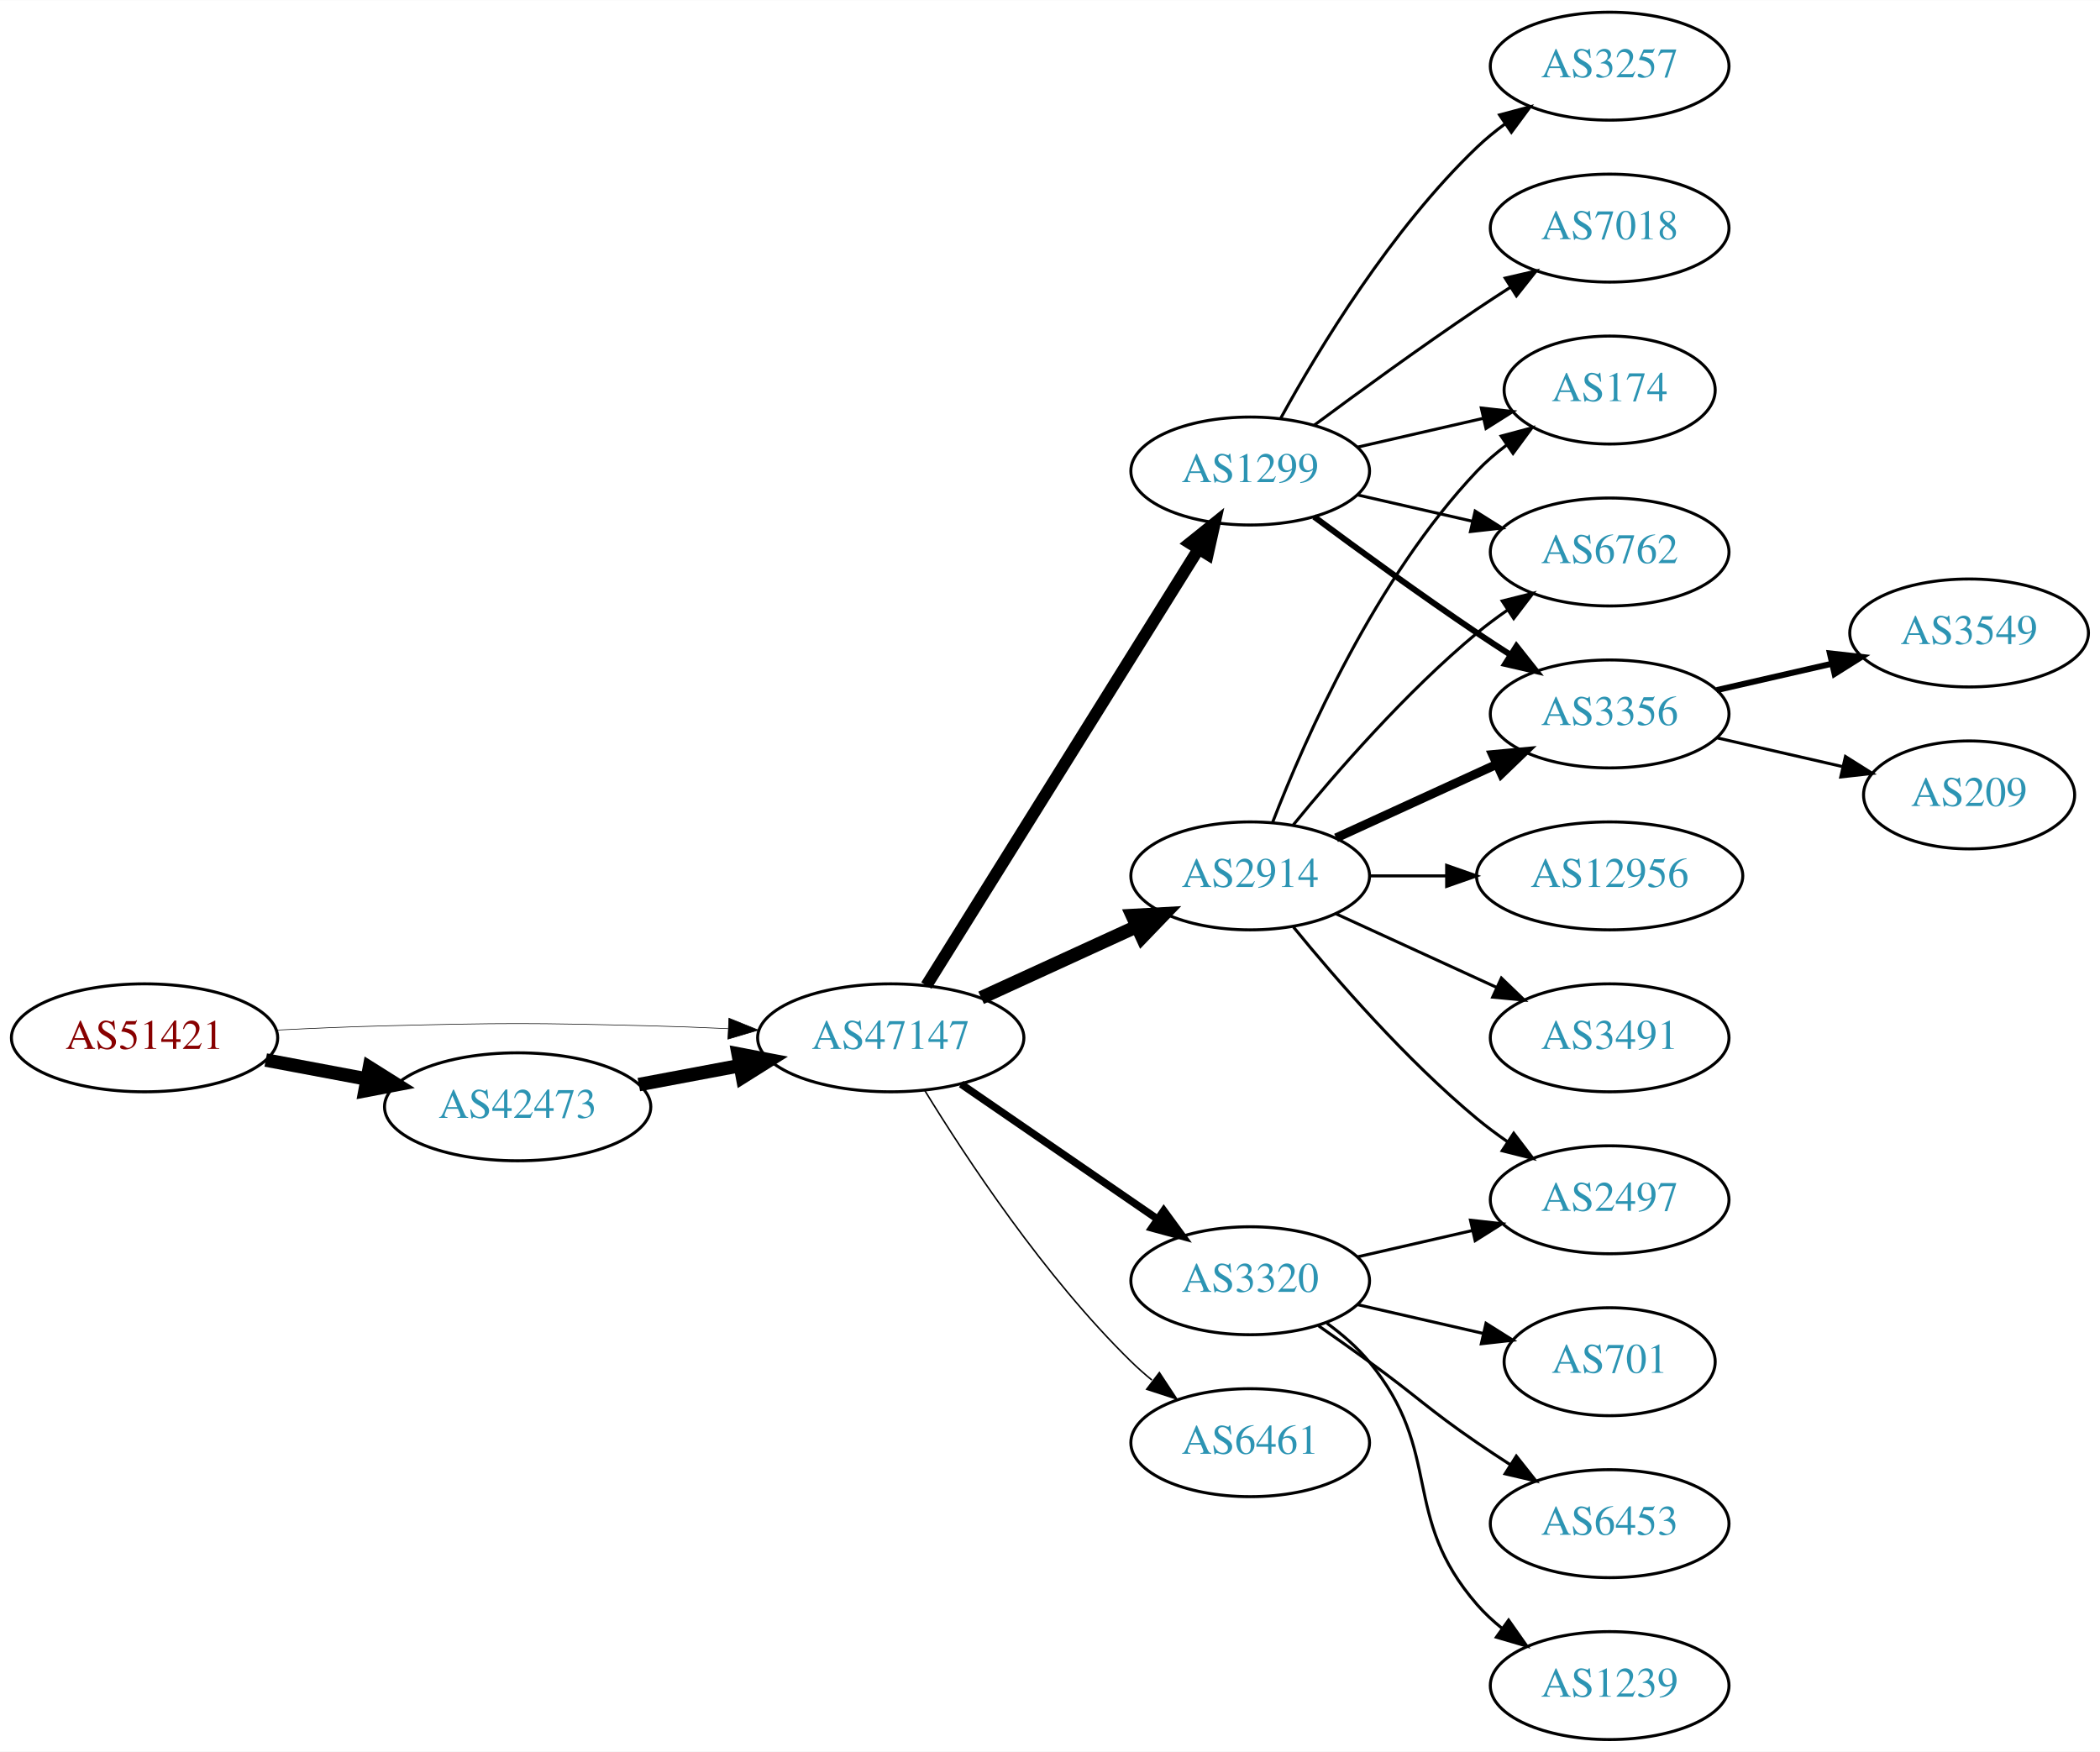
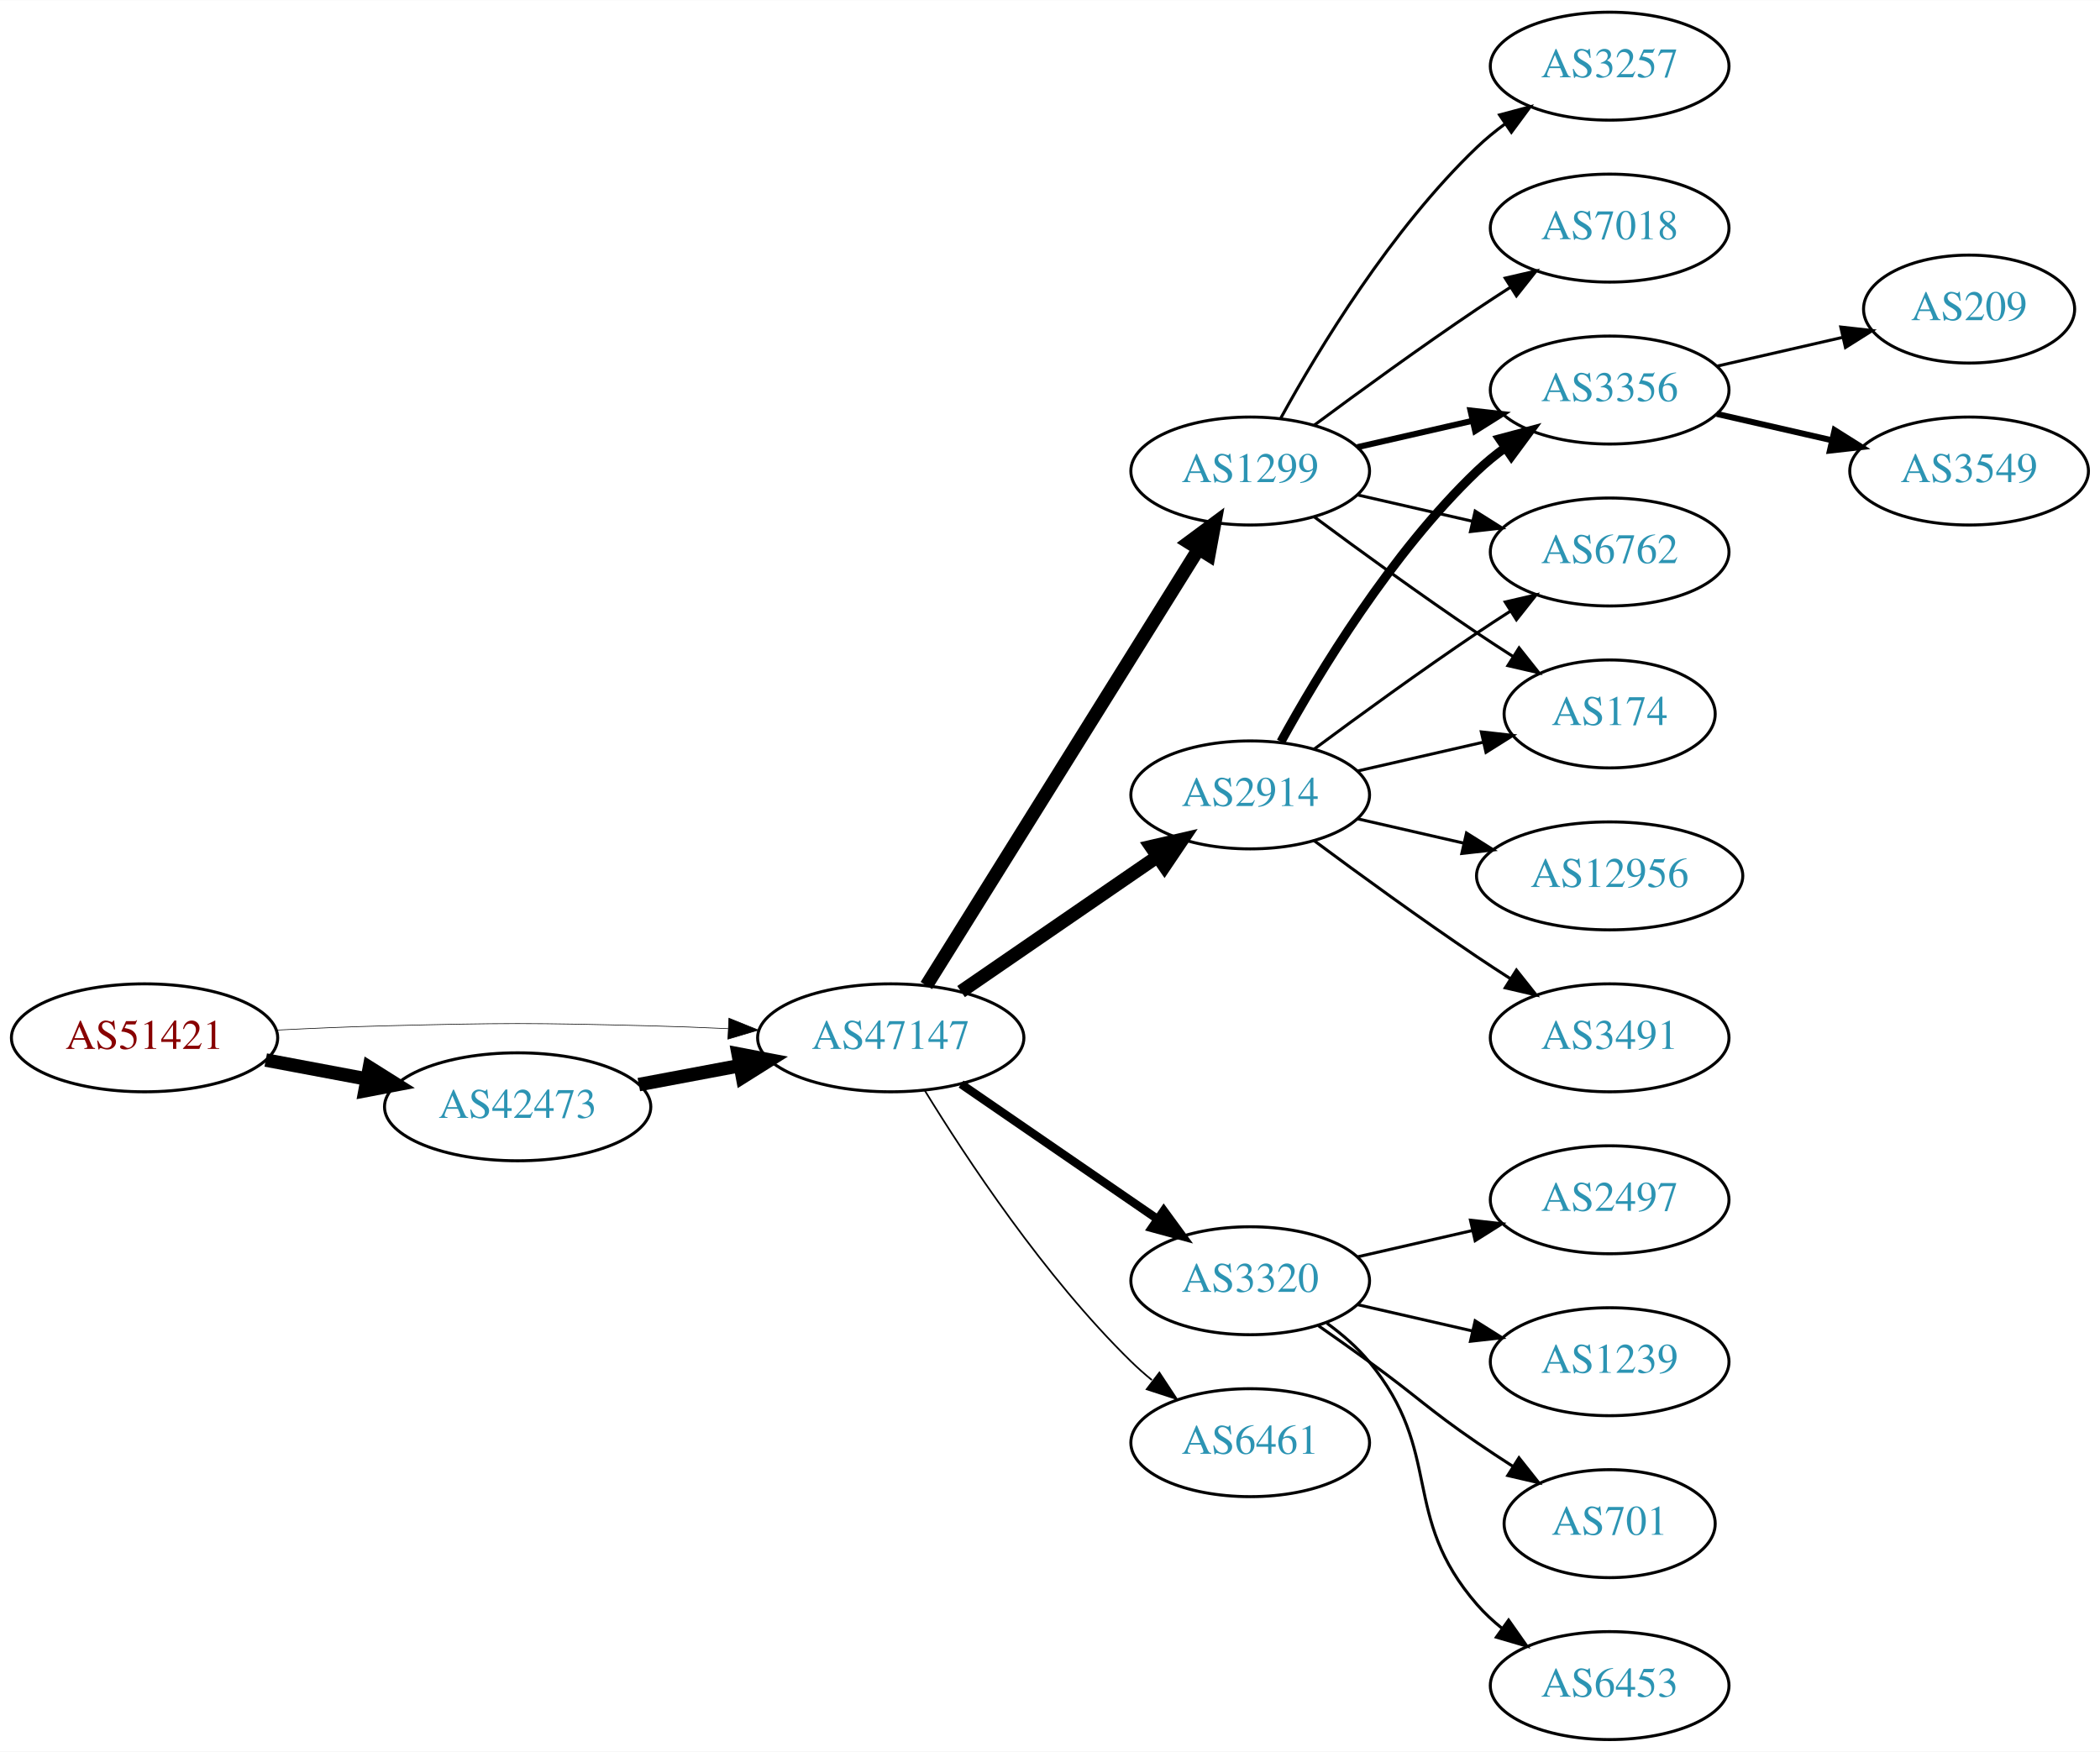
<svg xmlns="http://www.w3.org/2000/svg" xmlns:xlink="http://www.w3.org/1999/xlink" width="700pt" height="584pt" viewBox="0.00 0.00 700.15 584.00">
  <g id="graph0" class="graph" transform="scale(1 1) rotate(0) translate(4 580)">
    <polygon fill="white" stroke="none" points="-4,4 -4,-580 696.155,-580 696.155,4 -4,4" />
    <g id="node1" class="node">
      <g id="a_node1">
        <a xlink:href="/asn/51421" xlink:title="AS51421 ~ Heinrich THURNER [AT]">
          <ellipse fill="#ffffff" stroke="black" cx="44.196" cy="-234" rx="44.393" ry="18" />
          <text text-anchor="middle" x="44.196" y="-230.3" font-family="Times,serif" font-size="14.00" fill="#880000">AS51421</text>
        </a>
      </g>
    </g>
    <g id="node2" class="node">
      <g id="a_node2">
        <a xlink:href="/asn/42473" xlink:title="AS42473 ~ ANEXIA Internetdienstleistungs GmbH [AT]">
          <ellipse fill="#ffffff" stroke="black" cx="168.588" cy="-211" rx="44.393" ry="18" />
          <text text-anchor="middle" x="168.588" y="-207.3" font-family="Times,serif" font-size="14.00" fill="#2c94b3">AS42473</text>
        </a>
      </g>
    </g>
    <g id="edge1" class="edge">
      <path fill="none" stroke="black" stroke-width="4.5" d="M84.595,-226.596C95.296,-224.585 107.019,-222.382 118.196,-220.282" />
      <polygon fill="black" stroke="black" stroke-width="4.5" points="119.162,-224.107 128.263,-218.39 117.707,-216.367 119.162,-224.107" />
    </g>
    <g id="node3" class="node">
      <g id="a_node3">
        <a xlink:href="/asn/47147" xlink:title="AS47147 ~ ANEXIA Internetdienstleistungs GmbH [AT]">
          <ellipse fill="#ffffff" stroke="black" cx="292.98" cy="-234" rx="44.393" ry="18" />
          <text text-anchor="middle" x="292.98" y="-230.3" font-family="Times,serif" font-size="14.00" fill="#2c94b3">AS47147</text>
        </a>
      </g>
    </g>
    <g id="edge2" class="edge">
-       <path fill="none" stroke="black" stroke-width="0.205" d="M88.339,-236.575C100.033,-237.165 112.694,-237.705 124.392,-238 163.665,-238.991 173.511,-238.991 212.784,-238 221.192,-237.788 230.098,-237.449 238.784,-237.056" />
-       <polygon fill="black" stroke="black" stroke-width="0.205" points="239.017,-240.549 248.838,-236.575 238.682,-233.557 239.017,-240.549" />
+       <path fill="none" stroke="black" stroke-width="0.214" d="M88.339,-236.575C100.033,-237.165 112.694,-237.705 124.392,-238 163.665,-238.991 173.511,-238.991 212.784,-238 221.192,-237.788 230.098,-237.449 238.784,-237.056" />
+       <polygon fill="black" stroke="black" stroke-width="0.214" points="239.017,-240.549 248.838,-236.575 238.682,-233.557 239.017,-240.549" />
    </g>
    <g id="edge3" class="edge">
      <path fill="none" stroke="black" stroke-width="4.5" d="M208.988,-218.404C219.688,-220.415 231.411,-222.618 242.589,-224.718" />
      <polygon fill="black" stroke="black" stroke-width="4.5" points="242.1,-228.633 252.655,-226.61 243.554,-220.893 242.1,-228.633" />
    </g>
    <g id="node4" class="node">
      <g id="a_node4">
+         <a xlink:href="/asn/2914" xlink:title="AS2914 ~ NTT America, Inc. [US]">
+           <ellipse fill="#ffffff" stroke="black" cx="412.823" cy="-315" rx="39.794" ry="18" />
+           <text text-anchor="middle" x="412.823" y="-311.3" font-family="Times,serif" font-size="14.00" fill="#2c94b3">AS2914</text>
+         </a>
+       </g>
+     </g>
+     <g id="edge4" class="edge">
+       <path fill="none" stroke="black" stroke-width="4.5" d="M316.423,-249.426C335.004,-262.198 361.565,-280.455 381.945,-294.463" />
+       <polygon fill="black" stroke="black" stroke-width="4.5" points="379.788,-297.758 390.259,-300.178 384.249,-291.269 379.788,-297.758" />
+     </g>
+     <g id="node5" class="node">
+       <g id="a_node5">
        <a xlink:href="/asn/1299" xlink:title="AS1299 ~ Telia Carrier [EU]">
          <ellipse fill="#ffffff" stroke="black" cx="412.823" cy="-423" rx="39.794" ry="18" />
          <text text-anchor="middle" x="412.823" y="-419.3" font-family="Times,serif" font-size="14.00" fill="#2c94b3">AS1299</text>
        </a>
      </g>
    </g>
-     <g id="edge4" class="edge">
-       <path fill="none" stroke="black" stroke-width="4" d="M304.856,-251.442C325.639,-284.775 371.099,-357.686 395.528,-396.866" />
-       <polygon fill="black" stroke="black" stroke-width="4" points="392.713,-398.966 400.974,-405.6 398.653,-395.263 392.713,-398.966" />
-     </g>
-     <g id="node5" class="node">
-       <g id="a_node5">
-         <a xlink:href="/asn/2914" xlink:title="AS2914 ~ NTT America, Inc. [US]">
-           <ellipse fill="#ffffff" stroke="black" cx="412.823" cy="-288" rx="39.794" ry="18" />
-           <text text-anchor="middle" x="412.823" y="-284.3" font-family="Times,serif" font-size="14.00" fill="#2c94b3">AS2914</text>
-         </a>
-       </g>
-     </g>
    <g id="edge5" class="edge">
-       <path fill="none" stroke="black" stroke-width="4.5" d="M323.11,-247.348C338.721,-254.502 358.119,-263.391 374.791,-271.03" />
-       <polygon fill="black" stroke="black" stroke-width="4.5" points="373.512,-274.775 384.243,-275.362 376.792,-267.616 373.512,-274.775" />
+       <path fill="none" stroke="black" stroke-width="4.5" d="M304.856,-251.442C325.639,-284.775 371.099,-357.686 395.528,-396.866" />
+       <polygon fill="black" stroke="black" stroke-width="4.5" points="392.342,-399.198 400.974,-405.6 399.024,-395.031 392.342,-399.198" />
    </g>
    <g id="node6" class="node">
      <g id="a_node6">
        <a xlink:href="/asn/3320" xlink:title="AS3320 ~ DTAG [DE]">
          <ellipse fill="#ffffff" stroke="black" cx="412.823" cy="-153" rx="39.794" ry="18" />
          <text text-anchor="middle" x="412.823" y="-149.3" font-family="Times,serif" font-size="14.00" fill="#2c94b3">AS3320</text>
        </a>
      </g>
    </g>
    <g id="edge6" class="edge">
-       <path fill="none" stroke="black" stroke-width="2.5" d="M316.423,-218.574C335.004,-205.802 361.565,-187.545 381.945,-173.537" />
-       <polygon fill="black" stroke="black" stroke-width="2.5" points="384.001,-176.371 390.259,-167.822 380.036,-170.602 384.001,-176.371" />
+       <path fill="none" stroke="black" stroke-width="2.812" d="M316.423,-218.574C335.004,-205.802 361.565,-187.545 381.945,-173.537" />
+       <polygon fill="black" stroke="black" stroke-width="2.812" points="384.001,-176.371 390.259,-167.822 380.036,-170.602 384.001,-176.371" />
    </g>
    <g id="node7" class="node">
      <g id="a_node7">
        <a xlink:href="/asn/6461" xlink:title="AS6461 ~ Zayo Bandwidth [US]">
          <ellipse fill="#ffffff" stroke="black" cx="412.823" cy="-99" rx="39.794" ry="18" />
          <text text-anchor="middle" x="412.823" y="-95.3" font-family="Times,serif" font-size="14.00" fill="#2c94b3">AS6461</text>
        </a>
      </g>
    </g>
    <g id="edge7" class="edge">
-       <path fill="none" stroke="black" stroke-width="0.5" d="M304.246,-216.56C318.055,-194.009 344.243,-154.278 373.176,-126 375.317,-123.908 377.634,-121.863 380.034,-119.894" />
-       <polygon fill="black" stroke="black" stroke-width="0.5" points="382.544,-122.382 388.375,-113.536 378.301,-116.815 382.544,-122.382" />
-     </g>
-     <g id="node8" class="node">
-       <g id="a_node8">
-         <a xlink:href="/asn/7018" xlink:title="AS7018 ~ AT&amp;T Services, Inc. [US]">
-           <ellipse fill="#ffffff" stroke="black" cx="532.666" cy="-504" rx="39.794" ry="18" />
-           <text text-anchor="middle" x="532.666" y="-500.3" font-family="Times,serif" font-size="14.00" fill="#2c94b3">AS7018</text>
-         </a>
-       </g>
-     </g>
-     <g id="edge8" class="edge">
-       <path fill="none" stroke="black" d="M434.153,-438.277C449.016,-449.304 469.76,-464.407 488.469,-477 492.018,-479.389 495.769,-481.839 499.517,-484.242" />
-       <polygon fill="black" stroke="black" points="497.843,-487.325 508.166,-489.712 501.585,-481.409 497.843,-487.325" />
-     </g>
-     <g id="node9" class="node">
-       <g id="a_node9">
-         <a xlink:href="/asn/174" xlink:title="AS174 ~ Cogent Communications [US]">
-           <ellipse fill="#ffffff" stroke="black" cx="532.666" cy="-450" rx="35.194" ry="18" />
-           <text text-anchor="middle" x="532.666" y="-446.3" font-family="Times,serif" font-size="14.00" fill="#2c94b3">AS174</text>
-         </a>
-       </g>
-     </g>
-     <g id="edge9" class="edge">
-       <path fill="none" stroke="black" d="M448.542,-430.955C461.635,-433.955 476.657,-437.396 490.298,-440.522" />
-       <polygon fill="black" stroke="black" points="489.876,-444.016 500.405,-442.838 491.439,-437.193 489.876,-444.016" />
-     </g>
-     <g id="node10" class="node">
-       <g id="a_node10">
-         <a xlink:href="/asn/6762" xlink:title="AS6762 ~ TELECOM ITALIA SPARKLE S.p.A. [IT]">
-           <ellipse fill="#ffffff" stroke="black" cx="532.666" cy="-396" rx="39.794" ry="18" />
-           <text text-anchor="middle" x="532.666" y="-392.3" font-family="Times,serif" font-size="14.00" fill="#2c94b3">AS6762</text>
-         </a>
-       </g>
-     </g>
-     <g id="edge10" class="edge">
-       <path fill="none" stroke="black" d="M448.542,-415.045C460.542,-412.296 474.163,-409.175 486.856,-406.267" />
-       <polygon fill="black" stroke="black" points="487.821,-409.636 496.787,-403.991 486.258,-402.813 487.821,-409.636" />
-     </g>
-     <g id="node11" class="node">
-       <g id="a_node11">
-         <a xlink:href="/asn/3257" xlink:title="AS3257 ~ GTT [DE]">
-           <ellipse fill="#ffffff" stroke="black" cx="532.666" cy="-558" rx="39.794" ry="18" />
-           <text text-anchor="middle" x="532.666" y="-554.3" font-family="Times,serif" font-size="14.00" fill="#2c94b3">AS3257</text>
-         </a>
-       </g>
-     </g>
-     <g id="edge11" class="edge">
-       <path fill="none" stroke="black" d="M423.064,-440.713C435.61,-463.561 459.787,-503.611 488.469,-531 491.338,-533.739 494.527,-536.347 497.836,-538.785" />
-       <polygon fill="black" stroke="black" points="495.959,-541.742 506.195,-544.477 499.899,-535.956 495.959,-541.742" />
+       <path fill="none" stroke="black" stroke-width="0.562" d="M304.246,-216.56C318.055,-194.009 344.243,-154.278 373.176,-126 375.317,-123.908 377.634,-121.863 380.034,-119.894" />
+       <polygon fill="black" stroke="black" stroke-width="0.562" points="382.544,-122.382 388.375,-113.536 378.301,-116.815 382.544,-122.382" />
    </g>
    <g id="node12" class="node">
      <g id="a_node12">
        <a xlink:href="/asn/3356" xlink:title="AS3356 ~ Level 3 Parent, LLC [US]">
-           <ellipse fill="#ffffff" stroke="black" cx="532.666" cy="-342" rx="39.794" ry="18" />
-           <text text-anchor="middle" x="532.666" y="-338.3" font-family="Times,serif" font-size="14.00" fill="#2c94b3">AS3356</text>
+           <ellipse fill="#ffffff" stroke="black" cx="532.666" cy="-450" rx="39.794" ry="18" />
+           <text text-anchor="middle" x="532.666" y="-446.3" font-family="Times,serif" font-size="14.00" fill="#2c94b3">AS3356</text>
        </a>
      </g>
    </g>
    <g id="edge12" class="edge">
-       <path fill="none" stroke="black" stroke-width="2" d="M434.153,-407.723C449.016,-396.696 469.76,-381.593 488.469,-369 492.018,-366.611 495.769,-364.161 499.517,-361.758" />
-       <polygon fill="black" stroke="black" stroke-width="2" points="501.585,-364.591 508.166,-356.288 497.843,-358.675 501.585,-364.591" />
-     </g>
-     <g id="edge13" class="edge">
-       <path fill="none" stroke="black" d="M420.346,-305.994C431.097,-333.728 454.754,-387.429 488.469,-423 491.412,-426.105 494.786,-429.001 498.321,-431.655" />
-       <polygon fill="black" stroke="black" points="496.507,-434.654 506.74,-437.397 500.451,-428.871 496.507,-434.654" />
-     </g>
-     <g id="edge16" class="edge">
-       <path fill="none" stroke="black" d="M427.242,-305.065C441.357,-322.375 464.771,-349.345 488.469,-369 491.686,-371.668 495.186,-374.27 498.757,-376.741" />
-       <polygon fill="black" stroke="black" points="496.835,-379.666 507.113,-382.236 500.68,-373.817 496.835,-379.666" />
-     </g>
-     <g id="edge14" class="edge">
-       <path fill="none" stroke="black" stroke-width="3" d="M441.452,-300.661C457.409,-307.973 477.679,-317.261 494.962,-325.181" />
-       <polygon fill="black" stroke="black" stroke-width="3" points="493.661,-328.435 504.21,-329.419 496.577,-322.071 493.661,-328.435" />
+       <path fill="none" stroke="black" stroke-width="3" d="M423.064,-332.713C435.61,-355.561 459.787,-395.611 488.469,-423 491.338,-425.739 494.527,-428.347 497.836,-430.785" />
+       <polygon fill="black" stroke="black" stroke-width="3" points="495.959,-433.742 506.195,-436.477 499.899,-427.956 495.959,-433.742" />
    </g>
    <g id="node13" class="node">
      <g id="a_node13">
        <a xlink:href="/asn/3491" xlink:title="AS3491 ~ PCCW Global, Inc. [US]">
          <ellipse fill="#ffffff" stroke="black" cx="532.666" cy="-234" rx="39.794" ry="18" />
          <text text-anchor="middle" x="532.666" y="-230.3" font-family="Times,serif" font-size="14.00" fill="#2c94b3">AS3491</text>
        </a>
      </g>
    </g>
-     <g id="edge15" class="edge">
-       <path fill="none" stroke="black" d="M441.452,-275.339C457.409,-268.027 477.679,-258.739 494.962,-250.819" />
-       <polygon fill="black" stroke="black" points="496.577,-253.929 504.21,-246.581 493.661,-247.565 496.577,-253.929" />
+     <g id="edge13" class="edge">
+       <path fill="none" stroke="black" d="M434.153,-299.723C449.016,-288.696 469.76,-273.593 488.469,-261 492.018,-258.611 495.769,-256.161 499.517,-253.758" />
+       <polygon fill="black" stroke="black" points="501.585,-256.591 508.166,-248.288 497.843,-250.675 501.585,-256.591" />
    </g>
    <g id="node14" class="node">
      <g id="a_node14">
+         <a xlink:href="/asn/6762" xlink:title="AS6762 ~ TELECOM ITALIA SPARKLE S.p.A. [IT]">
+           <ellipse fill="#ffffff" stroke="black" cx="532.666" cy="-396" rx="39.794" ry="18" />
+           <text text-anchor="middle" x="532.666" y="-392.3" font-family="Times,serif" font-size="14.00" fill="#2c94b3">AS6762</text>
+         </a>
+       </g>
+     </g>
+     <g id="edge14" class="edge">
+       <path fill="none" stroke="black" d="M434.153,-330.277C449.016,-341.304 469.76,-356.407 488.469,-369 492.018,-371.389 495.769,-373.839 499.517,-376.242" />
+       <polygon fill="black" stroke="black" points="497.843,-379.325 508.166,-381.712 501.585,-373.409 497.843,-379.325" />
+     </g>
+     <g id="node15" class="node">
+       <g id="a_node15">
+         <a xlink:href="/asn/174" xlink:title="AS174 ~ Cogent Communications [US]">
+           <ellipse fill="#ffffff" stroke="black" cx="532.666" cy="-342" rx="35.194" ry="18" />
+           <text text-anchor="middle" x="532.666" y="-338.3" font-family="Times,serif" font-size="14.00" fill="#2c94b3">AS174</text>
+         </a>
+       </g>
+     </g>
+     <g id="edge15" class="edge">
+       <path fill="none" stroke="black" d="M448.542,-322.955C461.635,-325.955 476.657,-329.396 490.298,-332.522" />
+       <polygon fill="black" stroke="black" points="489.876,-336.016 500.405,-334.838 491.439,-329.193 489.876,-336.016" />
+     </g>
+     <g id="node16" class="node">
+       <g id="a_node16">
        <a xlink:href="/asn/12956" xlink:title="AS12956 ~ TELXIUS [ES]">
          <ellipse fill="#ffffff" stroke="black" cx="532.666" cy="-288" rx="44.393" ry="18" />
          <text text-anchor="middle" x="532.666" y="-284.3" font-family="Times,serif" font-size="14.00" fill="#2c94b3">AS12956</text>
        </a>
      </g>
    </g>
-     <g id="edge17" class="edge">
-       <path fill="none" stroke="black" d="M452.736,-288C460.838,-288 469.513,-288 478.04,-288" />
-       <polygon fill="black" stroke="black" points="478.317,-291.5 488.317,-288 478.317,-284.5 478.317,-291.5" />
-     </g>
-     <g id="node15" class="node">
-       <g id="a_node15">
+     <g id="edge16" class="edge">
+       <path fill="none" stroke="black" d="M448.542,-307.045C459.681,-304.493 472.216,-301.621 484.109,-298.896" />
+       <polygon fill="black" stroke="black" points="484.938,-302.297 493.903,-296.652 483.374,-295.474 484.938,-302.297" />
+     </g>
+     <g id="edge19" class="edge">
+       <path fill="none" stroke="black" stroke-width="2" d="M448.542,-430.955C460.542,-433.704 474.163,-436.825 486.856,-439.733" />
+       <polygon fill="black" stroke="black" stroke-width="2" points="486.258,-443.187 496.787,-442.009 487.821,-436.364 486.258,-443.187" />
+     </g>
+     <g id="edge22" class="edge">
+       <path fill="none" stroke="black" d="M448.542,-415.045C460.542,-412.296 474.163,-409.175 486.856,-406.267" />
+       <polygon fill="black" stroke="black" points="487.821,-409.636 496.787,-403.991 486.258,-402.813 487.821,-409.636" />
+     </g>
+     <g id="edge23" class="edge">
+       <path fill="none" stroke="black" d="M434.153,-407.723C449.016,-396.696 469.76,-381.593 488.469,-369 492.287,-366.431 496.337,-363.79 500.367,-361.214" />
+       <polygon fill="black" stroke="black" points="502.471,-364.025 509.061,-355.729 498.736,-358.105 502.471,-364.025" />
+     </g>
+     <g id="node19" class="node">
+       <g id="a_node19">
+         <a xlink:href="/asn/7018" xlink:title="AS7018 ~ AT&amp;T Services, Inc. [US]">
+           <ellipse fill="#ffffff" stroke="black" cx="532.666" cy="-504" rx="39.794" ry="18" />
+           <text text-anchor="middle" x="532.666" y="-500.3" font-family="Times,serif" font-size="14.00" fill="#2c94b3">AS7018</text>
+         </a>
+       </g>
+     </g>
+     <g id="edge20" class="edge">
+       <path fill="none" stroke="black" d="M434.153,-438.277C449.016,-449.304 469.76,-464.407 488.469,-477 492.018,-479.389 495.769,-481.839 499.517,-484.242" />
+       <polygon fill="black" stroke="black" points="497.843,-487.325 508.166,-489.712 501.585,-481.409 497.843,-487.325" />
+     </g>
+     <g id="node20" class="node">
+       <g id="a_node20">
+         <a xlink:href="/asn/3257" xlink:title="AS3257 ~ GTT [DE]">
+           <ellipse fill="#ffffff" stroke="black" cx="532.666" cy="-558" rx="39.794" ry="18" />
+           <text text-anchor="middle" x="532.666" y="-554.3" font-family="Times,serif" font-size="14.00" fill="#2c94b3">AS3257</text>
+         </a>
+       </g>
+     </g>
+     <g id="edge21" class="edge">
+       <path fill="none" stroke="black" d="M423.064,-440.713C435.61,-463.561 459.787,-503.611 488.469,-531 491.338,-533.739 494.527,-536.347 497.836,-538.785" />
+       <polygon fill="black" stroke="black" points="495.959,-541.742 506.195,-544.477 499.899,-535.956 495.959,-541.742" />
+     </g>
+     <g id="node8" class="node">
+       <g id="a_node8">
+         <a xlink:href="/asn/1239" xlink:title="AS1239 ~ Sprint [US]">
+           <ellipse fill="#ffffff" stroke="black" cx="532.666" cy="-126" rx="39.794" ry="18" />
+           <text text-anchor="middle" x="532.666" y="-122.3" font-family="Times,serif" font-size="14.00" fill="#2c94b3">AS1239</text>
+         </a>
+       </g>
+     </g>
+     <g id="edge8" class="edge">
+       <path fill="none" stroke="black" d="M448.542,-145.045C460.542,-142.296 474.163,-139.175 486.856,-136.267" />
+       <polygon fill="black" stroke="black" points="487.821,-139.636 496.787,-133.991 486.258,-132.813 487.821,-139.636" />
+     </g>
+     <g id="node9" class="node">
+       <g id="a_node9">
+         <a xlink:href="/asn/701" xlink:title="AS701 ~ UUNET [US]">
+           <ellipse fill="#ffffff" stroke="black" cx="532.666" cy="-72" rx="35.194" ry="18" />
+           <text text-anchor="middle" x="532.666" y="-68.3" font-family="Times,serif" font-size="14.00" fill="#2c94b3">AS701</text>
+         </a>
+       </g>
+     </g>
+     <g id="edge9" class="edge">
+       <path fill="none" stroke="black" d="M435.58,-137.991C441.114,-134.121 447.033,-129.936 452.469,-126 468.669,-114.271 471.975,-110.311 488.469,-99 492.264,-96.398 496.301,-93.738 500.325,-91.151" />
+       <polygon fill="black" stroke="black" points="502.432,-93.96 509.013,-85.657 498.69,-88.044 502.432,-93.96" />
+     </g>
+     <g id="node10" class="node">
+       <g id="a_node10">
+         <a xlink:href="/asn/6453" xlink:title="AS6453 ~ TATA COMMUNICATIONS (AMERICA) INC [US]">
+           <ellipse fill="#ffffff" stroke="black" cx="532.666" cy="-18" rx="39.794" ry="18" />
+           <text text-anchor="middle" x="532.666" y="-14.3" font-family="Times,serif" font-size="14.00" fill="#2c94b3">AS6453</text>
+         </a>
+       </g>
+     </g>
+     <g id="edge10" class="edge">
+       <path fill="none" stroke="black" d="M438.404,-138.844C443.498,-135.128 448.512,-130.799 452.469,-126 477.534,-95.606 462.635,-74.742 488.469,-45 490.934,-42.162 493.771,-39.523 496.789,-37.094" />
+       <polygon fill="black" stroke="black" points="498.975,-39.833 505.067,-31.164 494.899,-34.142 498.975,-39.833" />
+     </g>
+     <g id="node11" class="node">
+       <g id="a_node11">
        <a xlink:href="/asn/2497" xlink:title="AS2497 ~ Internet Initiative Japan Inc. [JP]">
          <ellipse fill="#ffffff" stroke="black" cx="532.666" cy="-180" rx="39.794" ry="18" />
          <text text-anchor="middle" x="532.666" y="-176.3" font-family="Times,serif" font-size="14.00" fill="#2c94b3">AS2497</text>
        </a>
      </g>
    </g>
-     <g id="edge18" class="edge">
-       <path fill="none" stroke="black" d="M427.242,-270.935C441.357,-253.625 464.771,-226.655 488.469,-207 491.686,-204.332 495.186,-201.73 498.757,-199.259" />
-       <polygon fill="black" stroke="black" points="500.68,-202.183 507.113,-193.764 496.835,-196.334 500.68,-202.183" />
-     </g>
-     <g id="edge21" class="edge">
+     <g id="edge11" class="edge">
      <path fill="none" stroke="black" d="M448.542,-160.955C460.542,-163.704 474.163,-166.825 486.856,-169.733" />
      <polygon fill="black" stroke="black" points="486.258,-173.187 496.787,-172.009 487.821,-166.364 486.258,-173.187" />
-     </g>
-     <g id="node18" class="node">
-       <g id="a_node18">
-         <a xlink:href="/asn/701" xlink:title="AS701 ~ UUNET [US]">
-           <ellipse fill="#ffffff" stroke="black" cx="532.666" cy="-126" rx="35.194" ry="18" />
-           <text text-anchor="middle" x="532.666" y="-122.3" font-family="Times,serif" font-size="14.00" fill="#2c94b3">AS701</text>
-         </a>
-       </g>
-     </g>
-     <g id="edge22" class="edge">
-       <path fill="none" stroke="black" d="M448.542,-145.045C461.635,-142.045 476.657,-138.604 490.298,-135.478" />
-       <polygon fill="black" stroke="black" points="491.439,-138.807 500.405,-133.162 489.876,-131.984 491.439,-138.807" />
-     </g>
-     <g id="node19" class="node">
-       <g id="a_node19">
-         <a xlink:href="/asn/6453" xlink:title="AS6453 ~ TATA COMMUNICATIONS (AMERICA) INC [US]">
-           <ellipse fill="#ffffff" stroke="black" cx="532.666" cy="-72" rx="39.794" ry="18" />
-           <text text-anchor="middle" x="532.666" y="-68.3" font-family="Times,serif" font-size="14.00" fill="#2c94b3">AS6453</text>
-         </a>
-       </g>
-     </g>
-     <g id="edge23" class="edge">
-       <path fill="none" stroke="black" d="M435.58,-137.991C441.114,-134.121 447.033,-129.936 452.469,-126 468.669,-114.271 471.975,-110.311 488.469,-99 491.998,-96.581 495.735,-94.111 499.476,-91.698" />
-       <polygon fill="black" stroke="black" points="501.548,-94.528 508.117,-86.216 497.798,-88.618 501.548,-94.528" />
-     </g>
-     <g id="node20" class="node">
-       <g id="a_node20">
-         <a xlink:href="/asn/1239" xlink:title="AS1239 ~ Sprint [US]">
-           <ellipse fill="#ffffff" stroke="black" cx="532.666" cy="-18" rx="39.794" ry="18" />
-           <text text-anchor="middle" x="532.666" y="-14.3" font-family="Times,serif" font-size="14.00" fill="#2c94b3">AS1239</text>
-         </a>
-       </g>
-     </g>
-     <g id="edge24" class="edge">
-       <path fill="none" stroke="black" d="M438.404,-138.844C443.498,-135.128 448.512,-130.799 452.469,-126 477.534,-95.606 462.635,-74.742 488.469,-45 490.934,-42.162 493.771,-39.523 496.789,-37.094" />
-       <polygon fill="black" stroke="black" points="498.975,-39.833 505.067,-31.164 494.899,-34.142 498.975,-39.833" />
-     </g>
-     <g id="node16" class="node">
-       <g id="a_node16">
-         <a xlink:href="/asn/3549" xlink:title="AS3549 ~ Level 3 Parent, LLC [US]">
-           <ellipse fill="#ffffff" stroke="black" cx="652.508" cy="-369" rx="39.794" ry="18" />
-           <text text-anchor="middle" x="652.508" y="-365.3" font-family="Times,serif" font-size="14.00" fill="#2c94b3">AS3549</text>
-         </a>
-       </g>
-     </g>
-     <g id="edge19" class="edge">
-       <path fill="none" stroke="black" stroke-width="2" d="M568.385,-349.955C580.385,-352.704 594.006,-355.825 606.698,-358.733" />
-       <polygon fill="black" stroke="black" stroke-width="2" points="606.101,-362.187 616.63,-361.009 607.664,-355.364 606.101,-362.187" />
    </g>
    <g id="node17" class="node">
      <g id="a_node17">
        <a xlink:href="/asn/209" xlink:title="AS209 ~ CenturyLink Communications, LLC [US]">
-           <ellipse fill="#ffffff" stroke="black" cx="652.508" cy="-315" rx="35.194" ry="18" />
-           <text text-anchor="middle" x="652.508" y="-311.3" font-family="Times,serif" font-size="14.00" fill="#2c94b3">AS209</text>
-         </a>
-       </g>
-     </g>
-     <g id="edge20" class="edge">
-       <path fill="none" stroke="black" d="M568.385,-334.045C581.477,-331.045 596.499,-327.604 610.14,-324.478" />
-       <polygon fill="black" stroke="black" points="611.282,-327.807 620.247,-322.162 609.718,-320.984 611.282,-327.807" />
+           <ellipse fill="#ffffff" stroke="black" cx="652.508" cy="-477" rx="35.194" ry="18" />
+           <text text-anchor="middle" x="652.508" y="-473.3" font-family="Times,serif" font-size="14.00" fill="#2c94b3">AS209</text>
+         </a>
+       </g>
+     </g>
+     <g id="edge17" class="edge">
+       <path fill="none" stroke="black" d="M568.385,-457.955C581.477,-460.955 596.499,-464.396 610.14,-467.522" />
+       <polygon fill="black" stroke="black" points="609.718,-471.016 620.247,-469.838 611.282,-464.193 609.718,-471.016" />
+     </g>
+     <g id="node18" class="node">
+       <g id="a_node18">
+         <a xlink:href="/asn/3549" xlink:title="AS3549 ~ Level 3 Parent, LLC [US]">
+           <ellipse fill="#ffffff" stroke="black" cx="652.508" cy="-423" rx="39.794" ry="18" />
+           <text text-anchor="middle" x="652.508" y="-419.3" font-family="Times,serif" font-size="14.00" fill="#2c94b3">AS3549</text>
+         </a>
+       </g>
+     </g>
+     <g id="edge18" class="edge">
+       <path fill="none" stroke="black" stroke-width="2" d="M568.385,-442.045C580.385,-439.296 594.006,-436.175 606.698,-433.267" />
+       <polygon fill="black" stroke="black" stroke-width="2" points="607.664,-436.636 616.63,-430.991 606.101,-429.813 607.664,-436.636" />
    </g>
  </g>
</svg>
